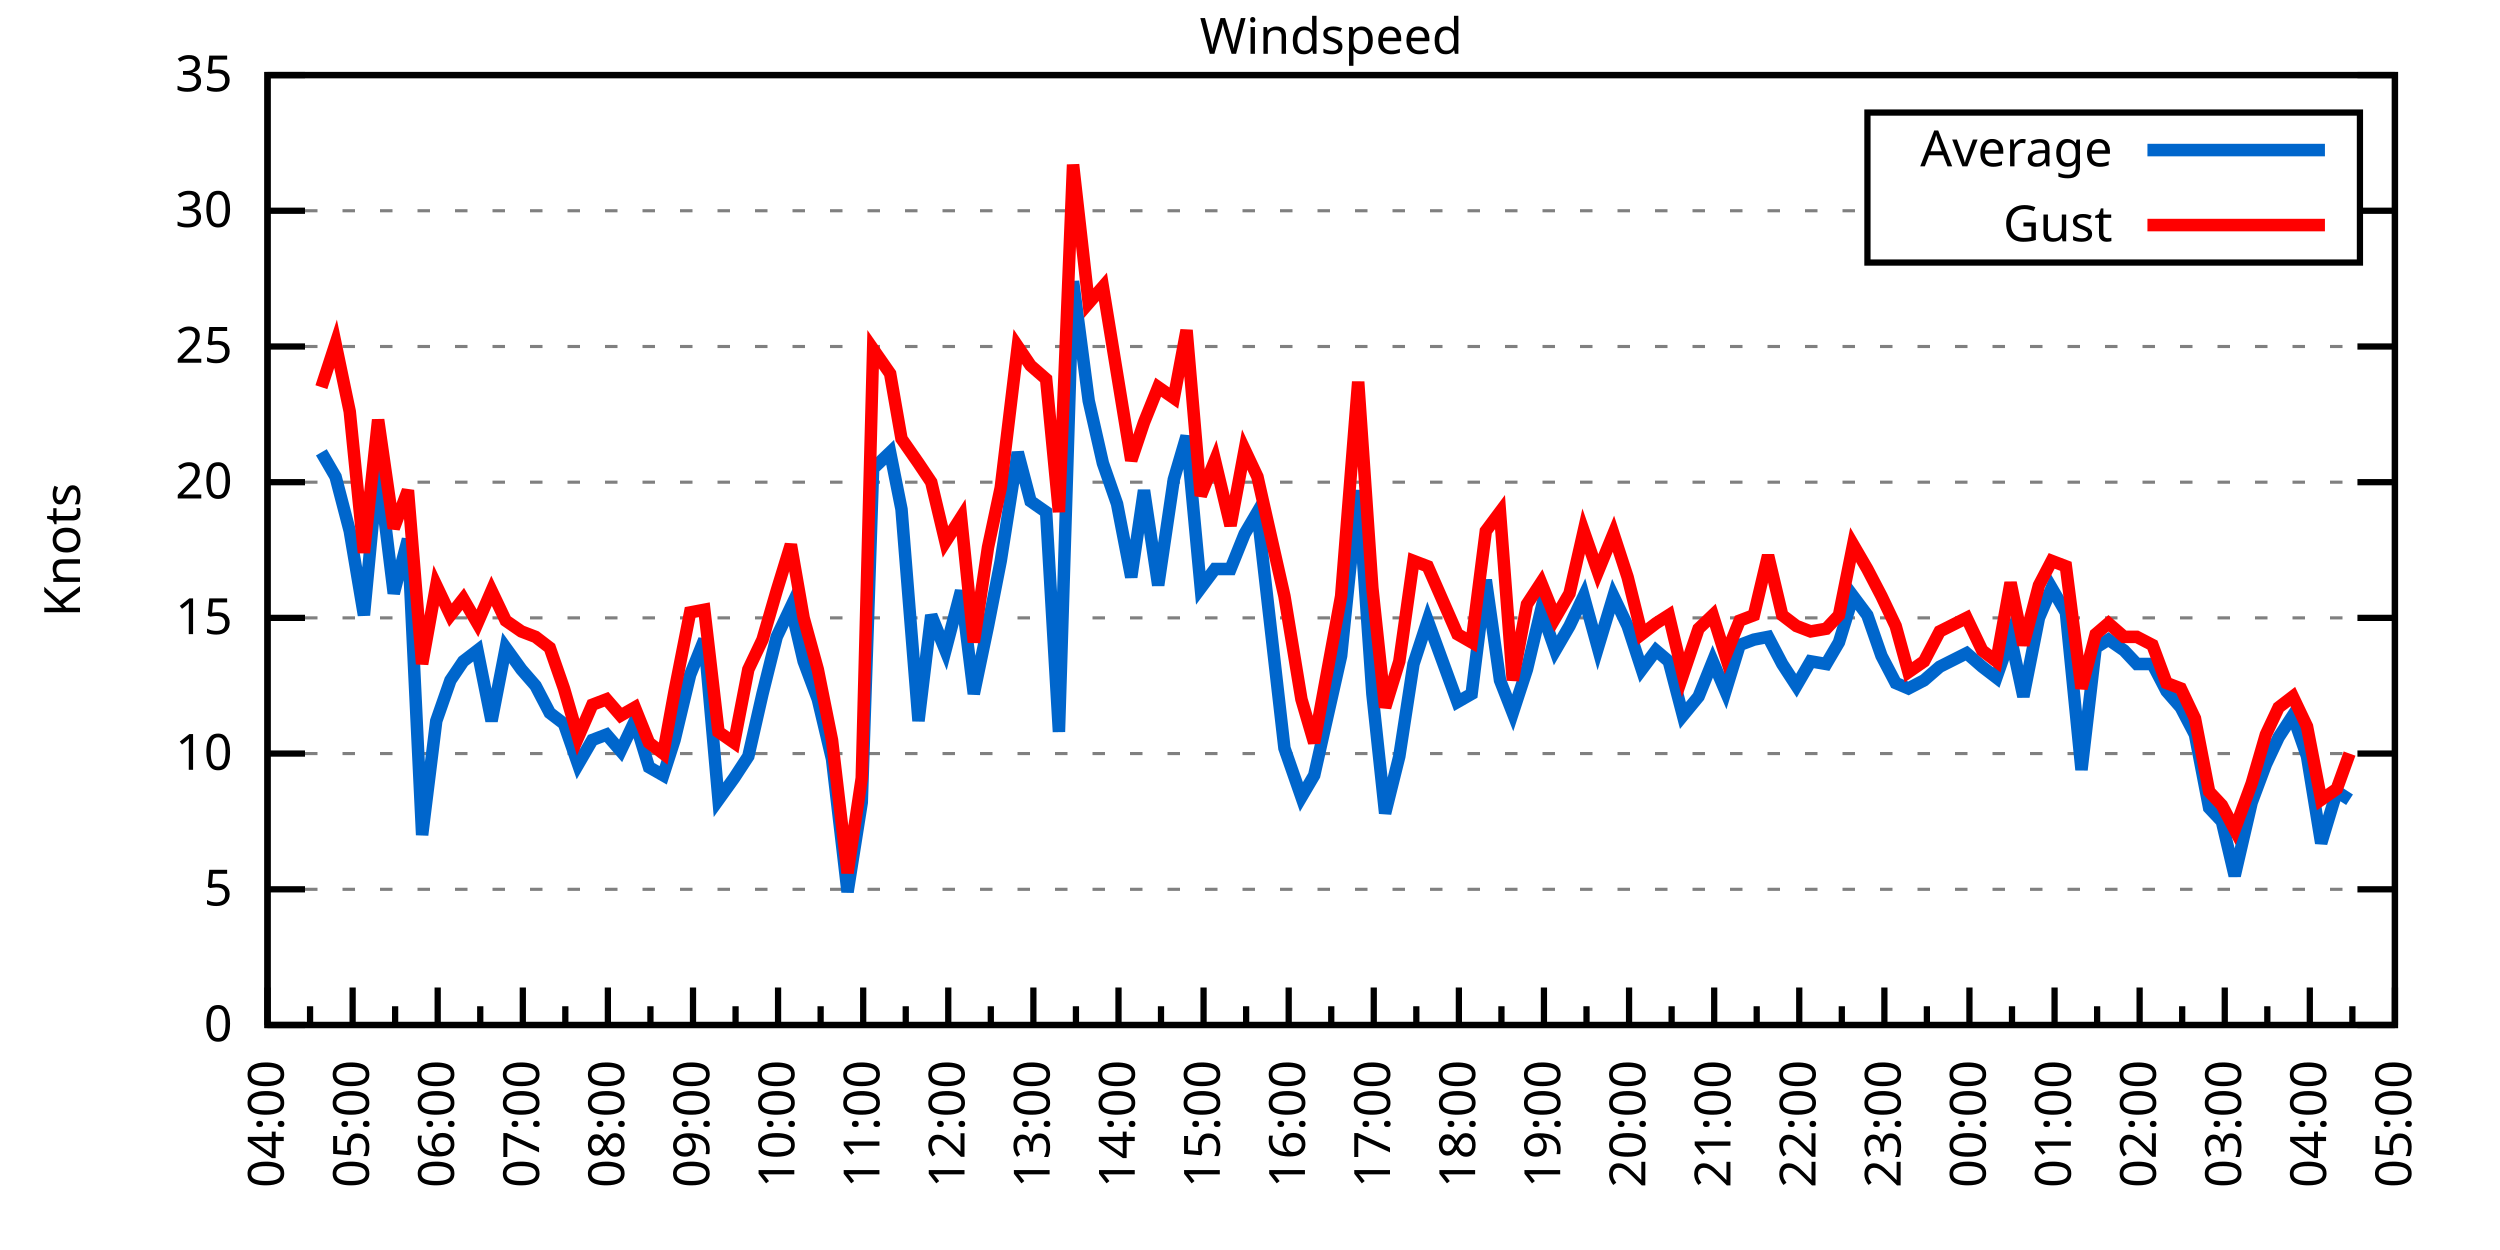
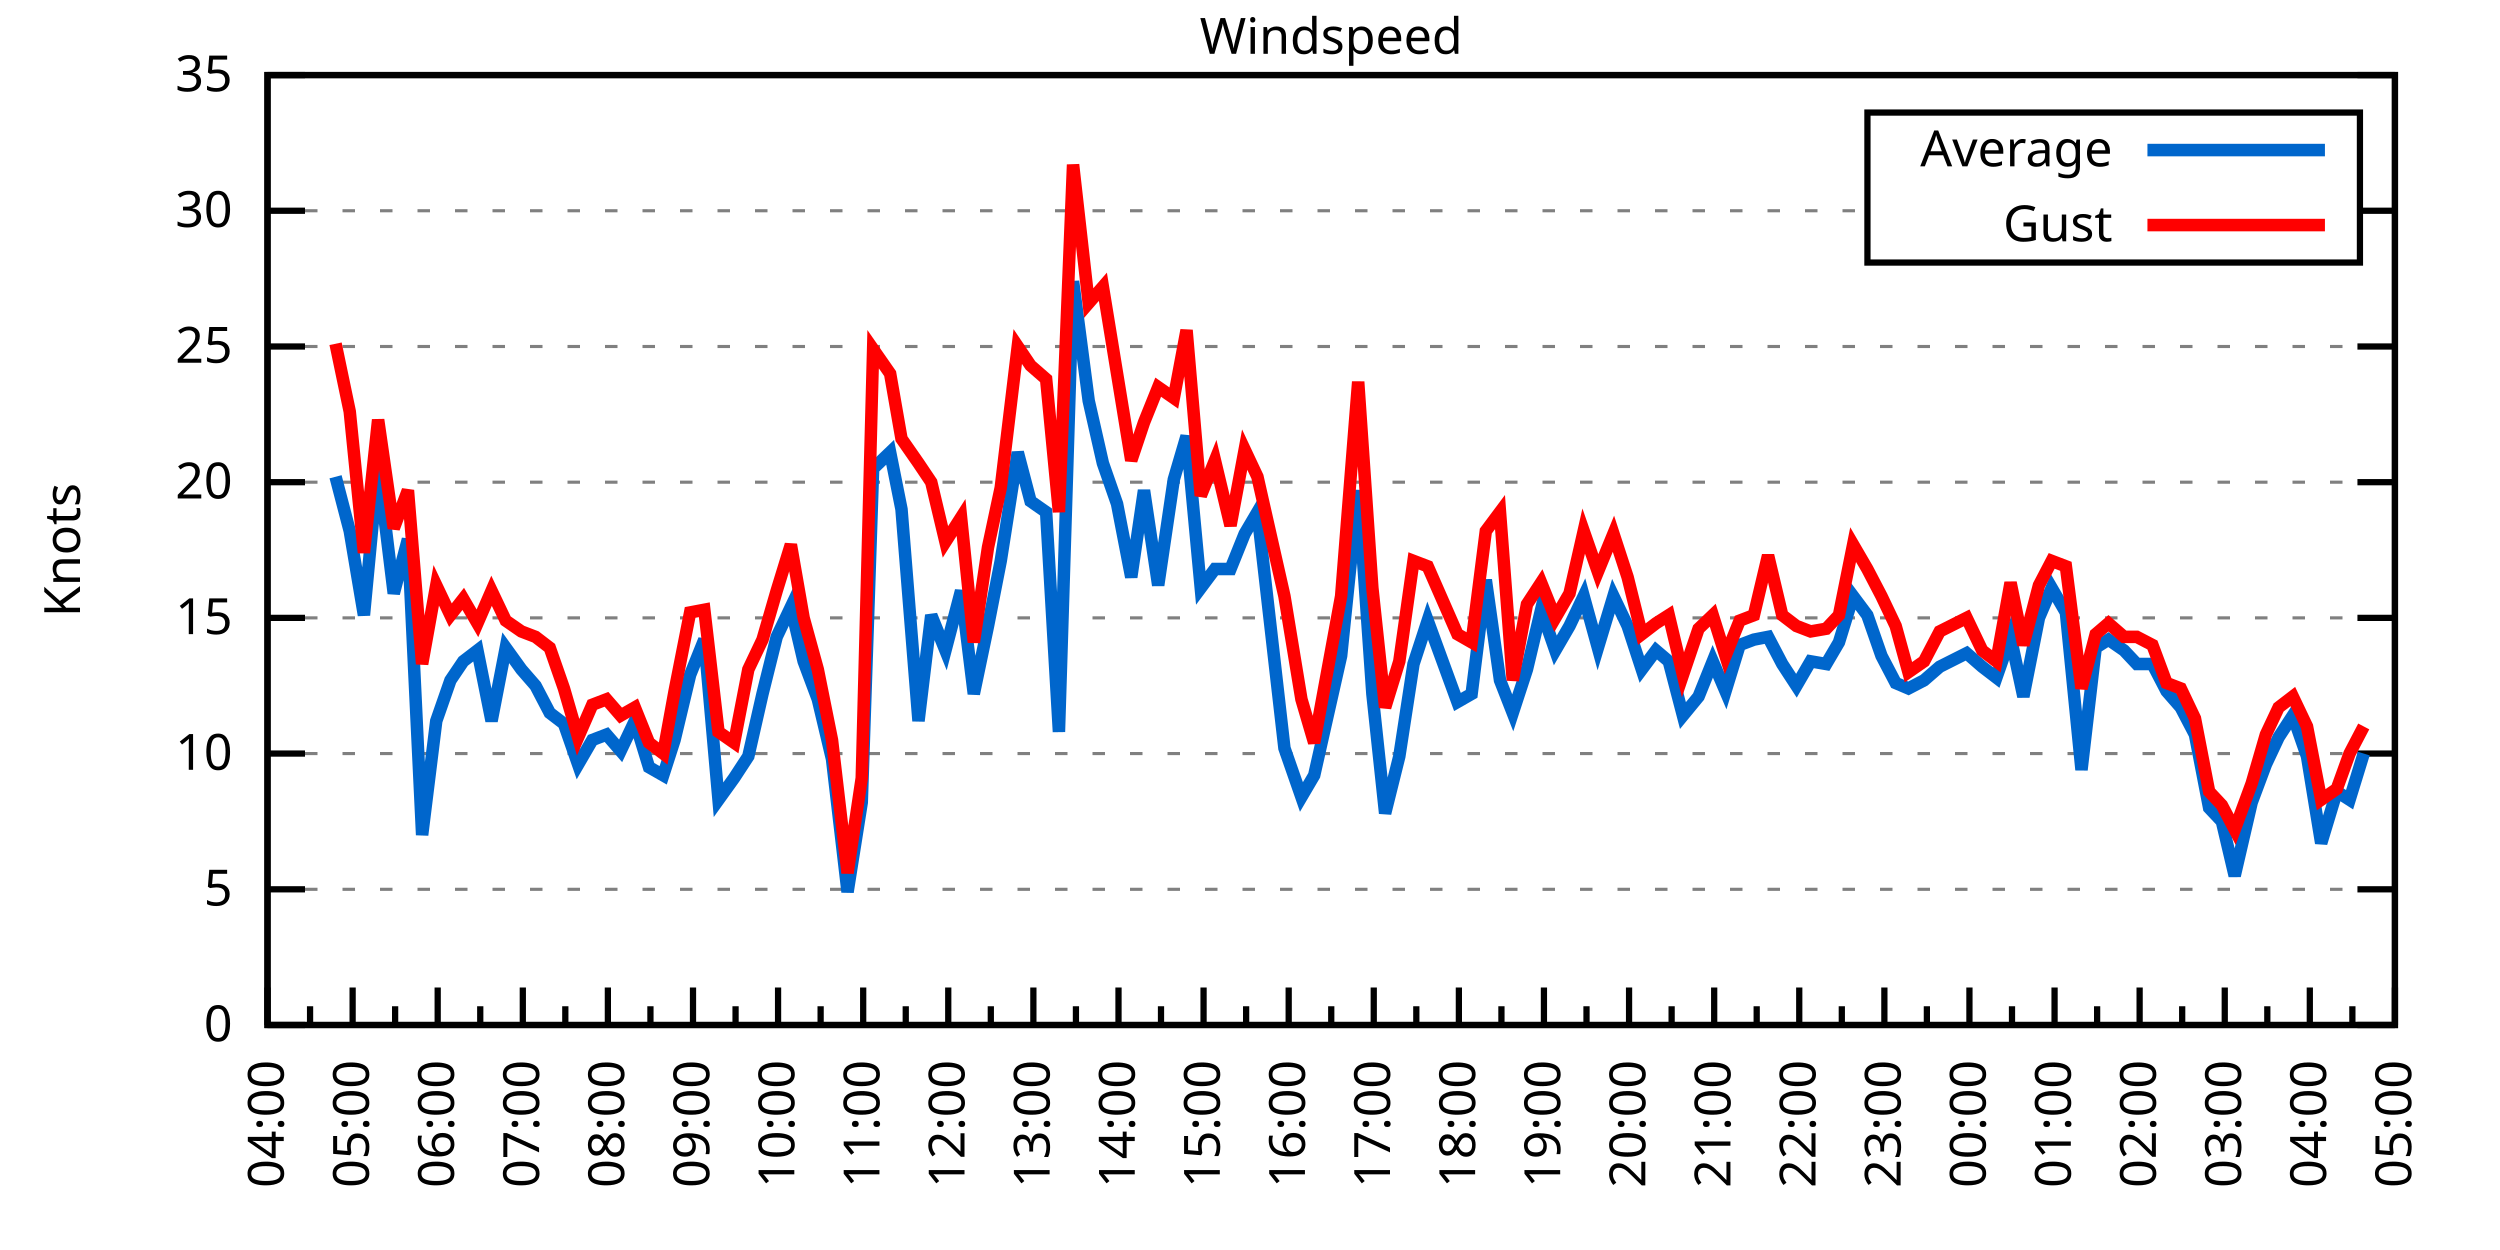
<svg xmlns="http://www.w3.org/2000/svg" xmlns:xlink="http://www.w3.org/1999/xlink" width="400" height="200" viewBox="0 0 400 200">
  <g id="gnuplot_canvas">
    <rect x="0" y="0" width="400" height="200" fill="none" />
    <defs>
      <circle id="gpDot" r="0.5" stroke-width="0.5" stroke="currentColor" />
      <path id="gpPt0" stroke-width="0.333" stroke="currentColor" d="M-1,0 h2 M0,-1 v2" />
      <path id="gpPt1" stroke-width="0.333" stroke="currentColor" d="M-1,-1 L1,1 M1,-1 L-1,1" />
      <path id="gpPt2" stroke-width="0.333" stroke="currentColor" d="M-1,0 L1,0 M0,-1 L0,1 M-1,-1 L1,1 M-1,1 L1,-1" />
      <rect id="gpPt3" stroke-width="0.333" stroke="currentColor" x="-1" y="-1" width="2" height="2" />
      <rect id="gpPt4" stroke-width="0.333" stroke="currentColor" fill="currentColor" x="-1" y="-1" width="2" height="2" />
      <circle id="gpPt5" stroke-width="0.333" stroke="currentColor" cx="0" cy="0" r="1" />
      <use xlink:href="#gpPt5" id="gpPt6" fill="currentColor" stroke="none" />
      <path id="gpPt7" stroke-width="0.333" stroke="currentColor" d="M0,-1.33 L-1.33,0.67 L1.33,0.67 z" />
      <use xlink:href="#gpPt7" id="gpPt8" fill="currentColor" stroke="none" />
      <use xlink:href="#gpPt7" id="gpPt9" stroke="currentColor" transform="rotate(180)" />
      <use xlink:href="#gpPt9" id="gpPt10" fill="currentColor" stroke="none" />
      <use xlink:href="#gpPt3" id="gpPt11" stroke="currentColor" transform="rotate(45)" />
      <use xlink:href="#gpPt11" id="gpPt12" fill="currentColor" stroke="none" />
      <path id="gpPt13" stroke-width="0.333" stroke="currentColor" d="M0,1.330 L1.265,0.411 L0.782,-1.067 L-0.782,-1.076 L-1.265,0.411 z" />
      <use xlink:href="#gpPt13" id="gpPt14" fill="currentColor" stroke="none" />
      <filter id="textbox" filterUnits="objectBoundingBox" x="0" y="0" height="1" width="1">
        <feFlood flood-color="white" flood-opacity="1" result="bgnd" />
        <feComposite in="SourceGraphic" in2="bgnd" operator="atop" />
      </filter>
      <filter id="greybox" filterUnits="objectBoundingBox" x="0" y="0" height="1" width="1">
        <feFlood flood-color="lightgrey" flood-opacity="1" result="grey" />
        <feComposite in="SourceGraphic" in2="grey" operator="atop" />
      </filter>
    </defs>
    <g fill="none" color="white" stroke="currentColor" stroke-width="1.00" stroke-linecap="butt" stroke-linejoin="miter">
</g>
    <g fill="none" color="black" stroke="currentColor" stroke-width="1.00" stroke-linecap="butt" stroke-linejoin="miter">
      <g stroke="none" shape-rendering="crispEdges">
        <polygon fill="rgb(255, 255, 255)" points="42.80,164.00 383.18,164.00 383.18,12.02 42.80,12.02 " />
      </g>
    </g>
    <g fill="none" color="black" stroke="currentColor" stroke-width="1.00" stroke-linecap="butt" stroke-linejoin="miter">
</g>
    <g fill="none" color="black" stroke="black" stroke-width="0.50" stroke-linecap="butt" stroke-linejoin="miter">
</g>
    <g fill="none" color="gray" stroke="currentColor" stroke-width="0.50" stroke-linecap="butt" stroke-linejoin="miter">
      <path stroke="gray" stroke-dasharray="2,4" class="gridline" d="M42.80,164.00 L383.19,164.00  " />
    </g>
    <g fill="none" color="gray" stroke="gray" stroke-width="1.00" stroke-linecap="butt" stroke-linejoin="miter">
</g>
    <g fill="none" color="black" stroke="currentColor" stroke-width="1.00" stroke-linecap="butt" stroke-linejoin="miter">
      <path stroke="black" d="M42.80,164.00 L48.80,164.00 M383.19,164.00 L377.19,164.00  " />
      <g transform="translate(37.20,166.60)" stroke="none" fill="black" font-family="Sans" font-size="8.00" text-anchor="end">
        <text>
          <tspan font-family="Sans"> 0</tspan>
        </text>
      </g>
    </g>
    <g fill="none" color="black" stroke="currentColor" stroke-width="1.00" stroke-linecap="butt" stroke-linejoin="miter">
</g>
    <g fill="none" color="black" stroke="black" stroke-width="0.50" stroke-linecap="butt" stroke-linejoin="miter">
</g>
    <g fill="none" color="gray" stroke="currentColor" stroke-width="0.50" stroke-linecap="butt" stroke-linejoin="miter">
      <path stroke="gray" stroke-dasharray="2,4" class="gridline" d="M42.80,142.29 L383.19,142.29  " />
    </g>
    <g fill="none" color="gray" stroke="gray" stroke-width="1.00" stroke-linecap="butt" stroke-linejoin="miter">
</g>
    <g fill="none" color="black" stroke="currentColor" stroke-width="1.00" stroke-linecap="butt" stroke-linejoin="miter">
      <path stroke="black" d="M42.80,142.29 L48.80,142.29 M383.19,142.29 L377.19,142.29  " />
      <g transform="translate(37.20,144.89)" stroke="none" fill="black" font-family="Sans" font-size="8.00" text-anchor="end">
        <text>
          <tspan font-family="Sans"> 5</tspan>
        </text>
      </g>
    </g>
    <g fill="none" color="black" stroke="currentColor" stroke-width="1.00" stroke-linecap="butt" stroke-linejoin="miter">
</g>
    <g fill="none" color="black" stroke="black" stroke-width="0.50" stroke-linecap="butt" stroke-linejoin="miter">
</g>
    <g fill="none" color="gray" stroke="currentColor" stroke-width="0.50" stroke-linecap="butt" stroke-linejoin="miter">
      <path stroke="gray" stroke-dasharray="2,4" class="gridline" d="M42.80,120.57 L383.19,120.57  " />
    </g>
    <g fill="none" color="gray" stroke="gray" stroke-width="1.00" stroke-linecap="butt" stroke-linejoin="miter">
</g>
    <g fill="none" color="black" stroke="currentColor" stroke-width="1.00" stroke-linecap="butt" stroke-linejoin="miter">
      <path stroke="black" d="M42.80,120.57 L48.80,120.57 M383.19,120.57 L377.19,120.57  " />
      <g transform="translate(37.20,123.17)" stroke="none" fill="black" font-family="Sans" font-size="8.00" text-anchor="end">
        <text>
          <tspan font-family="Sans"> 10</tspan>
        </text>
      </g>
    </g>
    <g fill="none" color="black" stroke="currentColor" stroke-width="1.00" stroke-linecap="butt" stroke-linejoin="miter">
</g>
    <g fill="none" color="black" stroke="black" stroke-width="0.50" stroke-linecap="butt" stroke-linejoin="miter">
</g>
    <g fill="none" color="gray" stroke="currentColor" stroke-width="0.50" stroke-linecap="butt" stroke-linejoin="miter">
      <path stroke="gray" stroke-dasharray="2,4" class="gridline" d="M42.80,98.86 L383.19,98.86  " />
    </g>
    <g fill="none" color="gray" stroke="gray" stroke-width="1.00" stroke-linecap="butt" stroke-linejoin="miter">
</g>
    <g fill="none" color="black" stroke="currentColor" stroke-width="1.00" stroke-linecap="butt" stroke-linejoin="miter">
      <path stroke="black" d="M42.80,98.86 L48.80,98.86 M383.19,98.86 L377.19,98.86  " />
      <g transform="translate(37.20,101.46)" stroke="none" fill="black" font-family="Sans" font-size="8.00" text-anchor="end">
        <text>
          <tspan font-family="Sans"> 15</tspan>
        </text>
      </g>
    </g>
    <g fill="none" color="black" stroke="currentColor" stroke-width="1.00" stroke-linecap="butt" stroke-linejoin="miter">
</g>
    <g fill="none" color="black" stroke="black" stroke-width="0.50" stroke-linecap="butt" stroke-linejoin="miter">
</g>
    <g fill="none" color="gray" stroke="currentColor" stroke-width="0.50" stroke-linecap="butt" stroke-linejoin="miter">
      <path stroke="gray" stroke-dasharray="2,4" class="gridline" d="M42.80,77.15 L383.19,77.15  " />
    </g>
    <g fill="none" color="gray" stroke="gray" stroke-width="1.00" stroke-linecap="butt" stroke-linejoin="miter">
</g>
    <g fill="none" color="black" stroke="currentColor" stroke-width="1.00" stroke-linecap="butt" stroke-linejoin="miter">
      <path stroke="black" d="M42.80,77.15 L48.80,77.15 M383.19,77.15 L377.19,77.15  " />
      <g transform="translate(37.20,79.75)" stroke="none" fill="black" font-family="Sans" font-size="8.00" text-anchor="end">
        <text>
          <tspan font-family="Sans"> 20</tspan>
        </text>
      </g>
    </g>
    <g fill="none" color="black" stroke="currentColor" stroke-width="1.00" stroke-linecap="butt" stroke-linejoin="miter">
</g>
    <g fill="none" color="black" stroke="black" stroke-width="0.50" stroke-linecap="butt" stroke-linejoin="miter">
</g>
    <g fill="none" color="gray" stroke="currentColor" stroke-width="0.50" stroke-linecap="butt" stroke-linejoin="miter">
      <path stroke="gray" stroke-dasharray="2,4" class="gridline" d="M42.80,55.44 L383.19,55.44  " />
    </g>
    <g fill="none" color="gray" stroke="gray" stroke-width="1.00" stroke-linecap="butt" stroke-linejoin="miter">
</g>
    <g fill="none" color="black" stroke="currentColor" stroke-width="1.00" stroke-linecap="butt" stroke-linejoin="miter">
      <path stroke="black" d="M42.80,55.44 L48.80,55.44 M383.19,55.44 L377.19,55.44  " />
      <g transform="translate(37.20,58.04)" stroke="none" fill="black" font-family="Sans" font-size="8.00" text-anchor="end">
        <text>
          <tspan font-family="Sans"> 25</tspan>
        </text>
      </g>
    </g>
    <g fill="none" color="black" stroke="currentColor" stroke-width="1.00" stroke-linecap="butt" stroke-linejoin="miter">
</g>
    <g fill="none" color="black" stroke="black" stroke-width="0.50" stroke-linecap="butt" stroke-linejoin="miter">
</g>
    <g fill="none" color="gray" stroke="currentColor" stroke-width="0.50" stroke-linecap="butt" stroke-linejoin="miter">
      <path stroke="gray" stroke-dasharray="2,4" class="gridline" d="M42.80,33.72 L298.79,33.72 M377.59,33.72 L383.19,33.72  " />
    </g>
    <g fill="none" color="gray" stroke="gray" stroke-width="1.00" stroke-linecap="butt" stroke-linejoin="miter">
</g>
    <g fill="none" color="black" stroke="currentColor" stroke-width="1.00" stroke-linecap="butt" stroke-linejoin="miter">
      <path stroke="black" d="M42.80,33.72 L48.80,33.72 M383.19,33.72 L377.19,33.72  " />
      <g transform="translate(37.20,36.32)" stroke="none" fill="black" font-family="Sans" font-size="8.00" text-anchor="end">
        <text>
          <tspan font-family="Sans"> 30</tspan>
        </text>
      </g>
    </g>
    <g fill="none" color="black" stroke="currentColor" stroke-width="1.00" stroke-linecap="butt" stroke-linejoin="miter">
</g>
    <g fill="none" color="black" stroke="black" stroke-width="0.50" stroke-linecap="butt" stroke-linejoin="miter">
</g>
    <g fill="none" color="gray" stroke="currentColor" stroke-width="0.50" stroke-linecap="butt" stroke-linejoin="miter">
      <path stroke="gray" stroke-dasharray="2,4" class="gridline" d="M42.80,12.01 L383.19,12.01  " />
    </g>
    <g fill="none" color="gray" stroke="gray" stroke-width="1.00" stroke-linecap="butt" stroke-linejoin="miter">
</g>
    <g fill="none" color="black" stroke="currentColor" stroke-width="1.00" stroke-linecap="butt" stroke-linejoin="miter">
      <path stroke="black" d="M42.80,12.01 L48.80,12.01 M383.19,12.01 L377.19,12.01  " />
      <g transform="translate(37.20,14.61)" stroke="none" fill="black" font-family="Sans" font-size="8.00" text-anchor="end">
        <text>
          <tspan font-family="Sans"> 35</tspan>
        </text>
      </g>
    </g>
    <g fill="none" color="black" stroke="currentColor" stroke-width="1.00" stroke-linecap="butt" stroke-linejoin="miter">
      <path stroke="black" d="M42.80,164.00 L42.80,158.00  " />
      <g transform="translate(45.40,169.60) rotate(270)" stroke="none" fill="black" font-family="Sans" font-size="8.00" text-anchor="end">
        <text>
          <tspan font-family="Sans">04:00</tspan>
        </text>
      </g>
    </g>
    <g fill="none" color="black" stroke="currentColor" stroke-width="1.00" stroke-linecap="butt" stroke-linejoin="miter">
      <path stroke="black" d="M49.61,164.00 L49.61,161.00 M56.42,164.00 L56.42,158.00  " />
      <g transform="translate(59.02,169.60) rotate(270)" stroke="none" fill="black" font-family="Sans" font-size="8.00" text-anchor="end">
        <text>
          <tspan font-family="Sans">05:00</tspan>
        </text>
      </g>
    </g>
    <g fill="none" color="black" stroke="currentColor" stroke-width="1.00" stroke-linecap="butt" stroke-linejoin="miter">
      <path stroke="black" d="M63.22,164.00 L63.22,161.00 M70.03,164.00 L70.03,158.00  " />
      <g transform="translate(72.63,169.60) rotate(270)" stroke="none" fill="black" font-family="Sans" font-size="8.00" text-anchor="end">
        <text>
          <tspan font-family="Sans">06:00</tspan>
        </text>
      </g>
    </g>
    <g fill="none" color="black" stroke="currentColor" stroke-width="1.00" stroke-linecap="butt" stroke-linejoin="miter">
      <path stroke="black" d="M76.84,164.00 L76.84,161.00 M83.65,164.00 L83.65,158.00  " />
      <g transform="translate(86.25,169.60) rotate(270)" stroke="none" fill="black" font-family="Sans" font-size="8.00" text-anchor="end">
        <text>
          <tspan font-family="Sans">07:00</tspan>
        </text>
      </g>
    </g>
    <g fill="none" color="black" stroke="currentColor" stroke-width="1.00" stroke-linecap="butt" stroke-linejoin="miter">
      <path stroke="black" d="M90.45,164.00 L90.45,161.00 M97.26,164.00 L97.26,158.00  " />
      <g transform="translate(99.86,169.60) rotate(270)" stroke="none" fill="black" font-family="Sans" font-size="8.00" text-anchor="end">
        <text>
          <tspan font-family="Sans">08:00</tspan>
        </text>
      </g>
    </g>
    <g fill="none" color="black" stroke="currentColor" stroke-width="1.00" stroke-linecap="butt" stroke-linejoin="miter">
      <path stroke="black" d="M104.07,164.00 L104.07,161.00 M110.88,164.00 L110.88,158.00  " />
      <g transform="translate(113.48,169.60) rotate(270)" stroke="none" fill="black" font-family="Sans" font-size="8.00" text-anchor="end">
        <text>
          <tspan font-family="Sans">09:00</tspan>
        </text>
      </g>
    </g>
    <g fill="none" color="black" stroke="currentColor" stroke-width="1.00" stroke-linecap="butt" stroke-linejoin="miter">
      <path stroke="black" d="M117.69,164.00 L117.69,161.00 M124.49,164.00 L124.49,158.00  " />
      <g transform="translate(127.09,169.60) rotate(270)" stroke="none" fill="black" font-family="Sans" font-size="8.00" text-anchor="end">
        <text>
          <tspan font-family="Sans">10:00</tspan>
        </text>
      </g>
    </g>
    <g fill="none" color="black" stroke="currentColor" stroke-width="1.00" stroke-linecap="butt" stroke-linejoin="miter">
      <path stroke="black" d="M131.30,164.00 L131.30,161.00 M138.11,164.00 L138.11,158.00  " />
      <g transform="translate(140.71,169.60) rotate(270)" stroke="none" fill="black" font-family="Sans" font-size="8.00" text-anchor="end">
        <text>
          <tspan font-family="Sans">11:00</tspan>
        </text>
      </g>
    </g>
    <g fill="none" color="black" stroke="currentColor" stroke-width="1.00" stroke-linecap="butt" stroke-linejoin="miter">
      <path stroke="black" d="M144.92,164.00 L144.92,161.00 M151.72,164.00 L151.72,158.00  " />
      <g transform="translate(154.32,169.60) rotate(270)" stroke="none" fill="black" font-family="Sans" font-size="8.00" text-anchor="end">
        <text>
          <tspan font-family="Sans">12:00</tspan>
        </text>
      </g>
    </g>
    <g fill="none" color="black" stroke="currentColor" stroke-width="1.00" stroke-linecap="butt" stroke-linejoin="miter">
      <path stroke="black" d="M158.53,164.00 L158.53,161.00 M165.34,164.00 L165.34,158.00  " />
      <g transform="translate(167.94,169.60) rotate(270)" stroke="none" fill="black" font-family="Sans" font-size="8.00" text-anchor="end">
        <text>
          <tspan font-family="Sans">13:00</tspan>
        </text>
      </g>
    </g>
    <g fill="none" color="black" stroke="currentColor" stroke-width="1.00" stroke-linecap="butt" stroke-linejoin="miter">
      <path stroke="black" d="M172.15,164.00 L172.15,161.00 M178.96,164.00 L178.96,158.00  " />
      <g transform="translate(181.56,169.60) rotate(270)" stroke="none" fill="black" font-family="Sans" font-size="8.00" text-anchor="end">
        <text>
          <tspan font-family="Sans">14:00</tspan>
        </text>
      </g>
    </g>
    <g fill="none" color="black" stroke="currentColor" stroke-width="1.00" stroke-linecap="butt" stroke-linejoin="miter">
      <path stroke="black" d="M185.76,164.00 L185.76,161.00 M192.57,164.00 L192.57,158.00  " />
      <g transform="translate(195.17,169.60) rotate(270)" stroke="none" fill="black" font-family="Sans" font-size="8.00" text-anchor="end">
        <text>
          <tspan font-family="Sans">15:00</tspan>
        </text>
      </g>
    </g>
    <g fill="none" color="black" stroke="currentColor" stroke-width="1.00" stroke-linecap="butt" stroke-linejoin="miter">
      <path stroke="black" d="M199.38,164.00 L199.38,161.00 M206.19,164.00 L206.19,158.00  " />
      <g transform="translate(208.79,169.60) rotate(270)" stroke="none" fill="black" font-family="Sans" font-size="8.00" text-anchor="end">
        <text>
          <tspan font-family="Sans">16:00</tspan>
        </text>
      </g>
    </g>
    <g fill="none" color="black" stroke="currentColor" stroke-width="1.00" stroke-linecap="butt" stroke-linejoin="miter">
      <path stroke="black" d="M213.00,164.00 L213.00,161.00 M219.80,164.00 L219.80,158.00  " />
      <g transform="translate(222.40,169.60) rotate(270)" stroke="none" fill="black" font-family="Sans" font-size="8.00" text-anchor="end">
        <text>
          <tspan font-family="Sans">17:00</tspan>
        </text>
      </g>
    </g>
    <g fill="none" color="black" stroke="currentColor" stroke-width="1.00" stroke-linecap="butt" stroke-linejoin="miter">
      <path stroke="black" d="M226.61,164.00 L226.61,161.00 M233.42,164.00 L233.42,158.00  " />
      <g transform="translate(236.02,169.60) rotate(270)" stroke="none" fill="black" font-family="Sans" font-size="8.00" text-anchor="end">
        <text>
          <tspan font-family="Sans">18:00</tspan>
        </text>
      </g>
    </g>
    <g fill="none" color="black" stroke="currentColor" stroke-width="1.00" stroke-linecap="butt" stroke-linejoin="miter">
      <path stroke="black" d="M240.23,164.00 L240.23,161.00 M247.03,164.00 L247.03,158.00  " />
      <g transform="translate(249.63,169.60) rotate(270)" stroke="none" fill="black" font-family="Sans" font-size="8.00" text-anchor="end">
        <text>
          <tspan font-family="Sans">19:00</tspan>
        </text>
      </g>
    </g>
    <g fill="none" color="black" stroke="currentColor" stroke-width="1.00" stroke-linecap="butt" stroke-linejoin="miter">
      <path stroke="black" d="M253.84,164.00 L253.84,161.00 M260.65,164.00 L260.65,158.00  " />
      <g transform="translate(263.25,169.60) rotate(270)" stroke="none" fill="black" font-family="Sans" font-size="8.00" text-anchor="end">
        <text>
          <tspan font-family="Sans">20:00</tspan>
        </text>
      </g>
    </g>
    <g fill="none" color="black" stroke="currentColor" stroke-width="1.00" stroke-linecap="butt" stroke-linejoin="miter">
      <path stroke="black" d="M267.46,164.00 L267.46,161.00 M274.27,164.00 L274.27,158.00  " />
      <g transform="translate(276.87,169.60) rotate(270)" stroke="none" fill="black" font-family="Sans" font-size="8.00" text-anchor="end">
        <text>
          <tspan font-family="Sans">21:00</tspan>
        </text>
      </g>
    </g>
    <g fill="none" color="black" stroke="currentColor" stroke-width="1.00" stroke-linecap="butt" stroke-linejoin="miter">
      <path stroke="black" d="M281.07,164.00 L281.07,161.00 M287.88,164.00 L287.88,158.00  " />
      <g transform="translate(290.48,169.60) rotate(270)" stroke="none" fill="black" font-family="Sans" font-size="8.00" text-anchor="end">
        <text>
          <tspan font-family="Sans">22:00</tspan>
        </text>
      </g>
    </g>
    <g fill="none" color="black" stroke="currentColor" stroke-width="1.00" stroke-linecap="butt" stroke-linejoin="miter">
      <path stroke="black" d="M294.69,164.00 L294.69,161.00 M301.50,164.00 L301.50,158.00  " />
      <g transform="translate(304.10,169.60) rotate(270)" stroke="none" fill="black" font-family="Sans" font-size="8.00" text-anchor="end">
        <text>
          <tspan font-family="Sans">23:00</tspan>
        </text>
      </g>
    </g>
    <g fill="none" color="black" stroke="currentColor" stroke-width="1.00" stroke-linecap="butt" stroke-linejoin="miter">
      <path stroke="black" d="M308.30,164.00 L308.30,161.00 M315.11,164.00 L315.11,158.00  " />
      <g transform="translate(317.71,169.60) rotate(270)" stroke="none" fill="black" font-family="Sans" font-size="8.00" text-anchor="end">
        <text>
          <tspan font-family="Sans">00:00</tspan>
        </text>
      </g>
    </g>
    <g fill="none" color="black" stroke="currentColor" stroke-width="1.00" stroke-linecap="butt" stroke-linejoin="miter">
      <path stroke="black" d="M321.92,164.00 L321.92,161.00 M328.73,164.00 L328.73,158.00  " />
      <g transform="translate(331.33,169.60) rotate(270)" stroke="none" fill="black" font-family="Sans" font-size="8.00" text-anchor="end">
        <text>
          <tspan font-family="Sans">01:00</tspan>
        </text>
      </g>
    </g>
    <g fill="none" color="black" stroke="currentColor" stroke-width="1.00" stroke-linecap="butt" stroke-linejoin="miter">
      <path stroke="black" d="M335.54,164.00 L335.54,161.00 M342.34,164.00 L342.34,158.00  " />
      <g transform="translate(344.94,169.60) rotate(270)" stroke="none" fill="black" font-family="Sans" font-size="8.00" text-anchor="end">
        <text>
          <tspan font-family="Sans">02:00</tspan>
        </text>
      </g>
    </g>
    <g fill="none" color="black" stroke="currentColor" stroke-width="1.00" stroke-linecap="butt" stroke-linejoin="miter">
      <path stroke="black" d="M349.15,164.00 L349.15,161.00 M355.96,164.00 L355.96,158.00  " />
      <g transform="translate(358.56,169.60) rotate(270)" stroke="none" fill="black" font-family="Sans" font-size="8.00" text-anchor="end">
        <text>
          <tspan font-family="Sans">03:00</tspan>
        </text>
      </g>
    </g>
    <g fill="none" color="black" stroke="currentColor" stroke-width="1.00" stroke-linecap="butt" stroke-linejoin="miter">
      <path stroke="black" d="M362.77,164.00 L362.77,161.00 M369.57,164.00 L369.57,158.00  " />
      <g transform="translate(372.17,169.60) rotate(270)" stroke="none" fill="black" font-family="Sans" font-size="8.00" text-anchor="end">
        <text>
          <tspan font-family="Sans">04:00</tspan>
        </text>
      </g>
    </g>
    <g fill="none" color="black" stroke="currentColor" stroke-width="1.00" stroke-linecap="butt" stroke-linejoin="miter">
      <path stroke="black" d="M376.38,164.00 L376.38,161.00 M383.19,164.00 L383.19,158.00  " />
      <g transform="translate(385.79,169.60) rotate(270)" stroke="none" fill="black" font-family="Sans" font-size="8.00" text-anchor="end">
        <text>
          <tspan font-family="Sans">05:00</tspan>
        </text>
      </g>
    </g>
    <g fill="none" color="black" stroke="currentColor" stroke-width="1.00" stroke-linecap="butt" stroke-linejoin="miter">
</g>
    <g fill="none" color="black" stroke="currentColor" stroke-width="1.00" stroke-linecap="butt" stroke-linejoin="miter">
      <path stroke="black" d="M42.80,12.01 L42.80,164.00 L383.19,164.00 L383.19,12.01 L42.80,12.01 Z  " />
    </g>
    <g fill="none" color="black" stroke="currentColor" stroke-width="1.00" stroke-linecap="butt" stroke-linejoin="miter">
      <g transform="translate(12.80,88.01) rotate(270)" stroke="none" fill="black" font-family="Sans" font-size="8.00" text-anchor="middle">
        <text>
          <tspan font-family="Sans">Knots</tspan>
        </text>
      </g>
    </g>
    <g fill="none" color="black" stroke="currentColor" stroke-width="1.00" stroke-linecap="butt" stroke-linejoin="miter">
</g>
    <g fill="none" color="black" stroke="currentColor" stroke-width="1.00" stroke-linecap="butt" stroke-linejoin="miter">
      <path stroke="black" d="M298.79,42.01 L298.79,18.01 L377.59,18.01 L377.59,42.01 L298.79,42.01 Z  " />
    </g>
    <g id="Windspeed_plot_1">
      <g fill="none" color="white" stroke="black" stroke-width="2.00" stroke-linecap="butt" stroke-linejoin="miter">
</g>
      <g fill="none" color="black" stroke="currentColor" stroke-width="2.00" stroke-linecap="butt" stroke-linejoin="miter">
        <g transform="translate(337.99,26.61)" stroke="none" fill="black" font-family="Sans" font-size="8.00" text-anchor="end">
          <text>
            <tspan font-family="Sans">Average</tspan>
          </text>
        </g>
      </g>
      <g fill="none" color="black" stroke="currentColor" stroke-width="2.00" stroke-linecap="butt" stroke-linejoin="miter">
-         <path stroke="rgb(  0, 102, 204)" d="M343.59,24.01 L371.99,24.01 M51.42,72.37 L53.69,76.28 L55.96,84.97 L58.23,98.43 L60.50,74.54 L63.00,94.95   L65.27,86.27 L67.54,133.60 L69.80,115.36 L72.07,108.85 L74.12,105.81 L76.39,104.07 L78.65,115.36 L80.92,103.64   L83.42,107.11 L85.69,109.72 L87.96,114.06 L90.23,115.80 L92.50,122.31 L94.77,118.40 L97.04,117.53 L99.30,120.14   L101.57,115.36 L103.84,122.75 L106.11,124.05 L107.93,118.40 L110.42,107.98 L112.69,102.34 L114.96,127.96 L117.46,124.48   L119.73,121.01 L122.00,111.02 L124.27,101.90 L126.54,97.12 L128.58,105.81 L130.85,111.89 L133.12,121.44 L135.61,142.72   L137.88,128.39 L139.70,74.98 L142.42,72.37 L144.24,81.49 L146.96,115.36 L149.00,98.43 L151.27,104.07 L153.77,94.52   L155.81,111.02 L158.08,100.16 L160.12,89.74 L162.84,72.37 L164.89,80.19 L167.38,81.93 L169.43,117.10 L171.69,45.01   L174.19,64.12 L176.46,74.11 L178.73,80.62 L181.00,92.35 L183.04,78.45 L185.31,93.65 L187.81,76.71 L189.85,69.77   L192.12,94.08 L194.39,91.04 L196.88,91.04 L199.15,85.40 L201.19,81.93 L205.51,119.71 L208.23,127.52 L210.27,124.05   L214.58,104.94 L217.31,78.45 L219.58,111.02 L221.62,130.13 L223.89,121.01 L226.16,106.24 L228.43,99.30 L233.19,112.32   L235.46,111.02 L237.73,92.78 L240.00,108.85 L242.04,114.06 L244.31,107.11 L246.58,97.56 L248.85,104.07 L251.12,100.16   L253.39,95.39 L255.66,103.64 L258.15,95.39 L260.42,100.16 L262.69,107.11 L264.96,104.07 L267.00,105.81 L269.27,114.49   L271.77,111.45 L274.04,105.81 L276.08,110.59 L278.35,103.20 L280.62,102.34 L282.89,101.90 L285.16,106.24 L287.43,109.72   L289.70,105.81 L292.19,106.24 L294.23,102.77 L296.50,95.39 L298.77,98.43 L301.04,104.94 L303.31,109.28 L305.35,110.15   L307.85,108.85 L310.35,106.68 L314.66,104.51 L317.15,106.68 L319.42,108.42 L321.69,101.90 L323.74,111.45 L326.23,98.86   L328.27,94.08 L330.54,97.99 L333.04,123.18 L335.31,103.64 L337.35,102.34 L339.85,104.07 L341.89,106.24 L344.39,106.24   L346.65,110.59 L348.92,113.19 L351.19,117.53 L353.46,129.26 L355.50,131.43 L357.55,140.12 L360.27,128.39 L362.54,122.31   L364.58,117.97 L366.85,114.49 L369.12,121.01 L371.39,134.90 L373.89,126.65 L375.93,127.96  " />
+         <path stroke="rgb(  0, 102, 204)" d="M343.59,24.01 L371.99,24.01 M53.69,76.28 L55.96,84.97 L58.23,98.43 L60.50,74.54 L63.00,94.95 L65.27,86.27   L67.54,133.60 L69.80,115.36 L72.07,108.85 L74.12,105.81 L76.39,104.07 L78.65,115.36 L80.92,103.64 L83.42,107.11   L85.69,109.72 L87.96,114.06 L90.23,115.80 L92.50,122.31 L94.77,118.40 L97.04,117.53 L99.30,120.14 L101.57,115.36   L103.84,122.75 L106.11,124.05 L107.93,118.40 L110.42,107.98 L112.69,102.34 L114.96,127.96 L117.46,124.48 L119.73,121.01   L122.00,111.02 L124.27,101.90 L126.54,97.12 L128.58,105.81 L130.85,111.89 L133.12,121.44 L135.61,142.72 L137.88,128.39   L139.70,74.98 L142.42,72.37 L144.24,81.49 L146.96,115.36 L149.00,98.43 L151.27,104.07 L153.77,94.52 L155.81,111.02   L158.08,100.16 L160.12,89.74 L162.84,72.37 L164.89,80.19 L167.38,81.93 L169.43,117.10 L171.69,45.01 L174.19,64.12   L176.46,74.11 L178.73,80.62 L181.00,92.35 L183.04,78.45 L185.31,93.65 L187.81,76.71 L189.85,69.77 L192.12,94.08   L194.39,91.04 L196.88,91.04 L199.15,85.40 L201.19,81.93 L205.51,119.71 L208.23,127.52 L210.27,124.05 L214.58,104.94   L217.31,78.45 L219.58,111.02 L221.62,130.13 L223.89,121.01 L226.16,106.24 L228.43,99.30 L233.19,112.32 L235.46,111.02   L237.73,92.78 L240.00,108.85 L242.04,114.06 L244.31,107.11 L246.58,97.56 L248.85,104.07 L251.12,100.16 L253.39,95.39   L255.66,103.64 L258.15,95.39 L260.42,100.16 L262.69,107.11 L264.96,104.07 L267.00,105.81 L269.27,114.49 L271.77,111.45   L274.04,105.81 L276.08,110.59 L278.35,103.20 L280.62,102.34 L282.89,101.90 L285.16,106.24 L287.43,109.72 L289.70,105.81   L292.19,106.24 L294.23,102.77 L296.50,95.39 L298.77,98.43 L301.04,104.94 L303.31,109.28 L305.35,110.15 L307.85,108.85   L310.35,106.68 L314.66,104.51 L317.15,106.68 L319.42,108.42 L321.69,101.90 L323.74,111.45 L326.23,98.86 L328.27,94.08   L330.54,97.99 L333.04,123.18 L335.31,103.64 L337.35,102.34 L339.85,104.07 L341.89,106.24 L344.39,106.24 L346.65,110.59   L348.92,113.19 L351.19,117.53 L353.46,129.26 L355.50,131.43 L357.55,140.12 L360.27,128.39 L362.54,122.31 L364.58,117.97   L366.85,114.49 L369.12,121.01 L371.39,134.90 L373.89,126.65 L375.93,127.96 L378.20,120.57  " />
      </g>
    </g>
    <g id="Windspeed_plot_2">
      <g fill="none" color="black" stroke="currentColor" stroke-width="2.00" stroke-linecap="butt" stroke-linejoin="miter">
        <g transform="translate(337.99,38.61)" stroke="none" fill="black" font-family="Sans" font-size="8.00" text-anchor="end">
          <text>
            <tspan font-family="Sans">Gust</tspan>
          </text>
        </g>
      </g>
      <g fill="none" color="black" stroke="currentColor" stroke-width="2.00" stroke-linecap="butt" stroke-linejoin="miter">
-         <path stroke="rgb(255,   0,   0)" d="M343.59,36.01 L371.99,36.01 M51.42,61.95 L53.69,55.00 L55.96,65.86 L58.23,88.44 L60.50,67.16 L63.00,84.53   L65.27,78.45 L67.54,106.24 L69.80,93.65 L72.07,98.43 L74.12,95.82 L76.39,99.73 L78.65,94.52 L80.92,99.30   L83.42,101.03 L85.69,101.90 L87.96,103.64 L90.23,110.15 L92.50,117.97 L94.77,112.76 L97.04,111.89 L99.30,114.49   L101.57,113.19 L103.84,118.84 L106.11,120.57 L107.93,110.59 L110.42,97.99 L112.69,97.56 L114.96,117.10 L117.46,118.84   L119.73,107.11 L122.00,102.34 L124.27,94.52 L126.54,87.14 L128.58,98.86 L130.85,107.11 L133.12,118.40 L135.61,139.68   L137.88,124.48 L139.70,55.87 L142.42,59.78 L144.24,70.20 L146.96,74.11 L149.00,77.15 L151.27,86.70 L153.77,82.79   L155.81,102.77 L158.08,87.57 L160.12,78.02 L162.84,55.44 L164.89,58.48 L167.38,60.65 L169.43,81.93 L171.69,26.34   L174.19,48.49 L176.46,45.88 L178.73,59.78 L181.00,73.67 L183.04,67.59 L185.31,61.95 L187.81,63.69 L189.85,52.83   L192.12,79.32 L194.39,73.67 L196.88,84.10 L199.15,71.94 L201.19,76.28 L205.51,95.39 L208.23,111.89 L210.27,118.84   L214.58,95.39 L217.31,61.08 L219.58,94.08 L221.62,113.19 L223.89,105.81 L226.16,89.74 L228.43,90.61 L233.19,101.47   L235.46,102.77 L237.73,84.97 L240.00,81.93 L242.04,108.85 L244.31,96.69 L246.58,93.22 L248.85,98.86 L251.12,94.95   L253.39,84.97 L255.66,91.48 L258.15,85.40 L260.42,92.35 L262.69,101.47 L264.96,99.73 L267.00,98.43 L269.27,107.98   L271.77,100.60 L274.04,98.43 L276.08,104.94 L278.35,99.30 L280.62,98.43 L282.89,88.87 L285.16,98.43 L287.43,100.16   L289.70,101.03 L292.19,100.60 L294.23,98.43 L296.50,87.14 L298.77,91.04 L301.04,95.39 L303.31,100.16 L305.35,107.55   L307.85,105.81 L310.35,101.03 L314.66,98.86 L317.15,104.07 L319.42,105.81 L321.69,93.22 L323.74,103.20 L326.23,93.65   L328.27,89.74 L330.54,90.61 L333.04,110.15 L335.31,101.47 L337.35,99.73 L339.85,101.90 L341.89,101.90 L344.39,103.20   L346.65,109.28 L348.92,110.15 L351.19,114.93 L353.46,126.65 L355.50,128.83 L357.55,132.73 L360.27,125.35 L362.54,117.53   L364.58,113.19 L366.85,111.45 L369.12,116.23 L371.39,127.96 L373.89,126.22 L375.93,120.57  " />
+         <path stroke="rgb(255,   0,   0)" d="M343.59,36.01 L371.99,36.01 M53.69,55.00 L55.96,65.86 L58.23,88.44 L60.50,67.16 L63.00,84.53 L65.27,78.45   L67.54,106.24 L69.80,93.65 L72.07,98.43 L74.12,95.82 L76.39,99.73 L78.65,94.52 L80.92,99.30 L83.42,101.03   L85.69,101.90 L87.96,103.64 L90.23,110.15 L92.50,117.97 L94.77,112.76 L97.04,111.89 L99.30,114.49 L101.57,113.19   L103.84,118.84 L106.11,120.57 L107.93,110.59 L110.42,97.99 L112.69,97.56 L114.96,117.10 L117.46,118.84 L119.73,107.11   L122.00,102.34 L124.27,94.52 L126.54,87.14 L128.58,98.86 L130.85,107.11 L133.12,118.40 L135.61,139.68 L137.88,124.48   L139.70,55.87 L142.42,59.78 L144.24,70.20 L146.96,74.11 L149.00,77.15 L151.27,86.70 L153.77,82.79 L155.81,102.77   L158.08,87.57 L160.12,78.02 L162.84,55.44 L164.89,58.48 L167.38,60.65 L169.43,81.93 L171.69,26.34 L174.19,48.49   L176.46,45.88 L178.73,59.78 L181.00,73.67 L183.04,67.59 L185.31,61.95 L187.81,63.69 L189.85,52.83 L192.12,79.32   L194.39,73.67 L196.88,84.10 L199.15,71.94 L201.19,76.28 L205.51,95.39 L208.23,111.89 L210.27,118.84 L214.58,95.39   L217.31,61.08 L219.58,94.08 L221.62,113.19 L223.89,105.81 L226.16,89.74 L228.43,90.61 L233.19,101.47 L235.46,102.77   L237.73,84.97 L240.00,81.93 L242.04,108.85 L244.31,96.69 L246.58,93.22 L248.85,98.86 L251.12,94.95 L253.39,84.97   L255.66,91.48 L258.15,85.40 L260.42,92.35 L262.69,101.47 L264.96,99.73 L267.00,98.43 L269.27,107.98 L271.77,100.60   L274.04,98.43 L276.08,104.94 L278.35,99.30 L280.62,98.43 L282.89,88.87 L285.16,98.43 L287.43,100.16 L289.70,101.03   L292.19,100.60 L294.23,98.43 L296.50,87.14 L298.77,91.04 L301.04,95.39 L303.31,100.16 L305.35,107.55 L307.85,105.81   L310.35,101.03 L314.66,98.86 L317.15,104.07 L319.42,105.81 L321.69,93.22 L323.74,103.20 L326.23,93.65 L328.27,89.74   L330.54,90.61 L333.04,110.15 L335.31,101.47 L337.35,99.73 L339.85,101.90 L341.89,101.90 L344.39,103.20 L346.65,109.28   L348.92,110.15 L351.19,114.93 L353.46,126.65 L355.50,128.83 L357.55,132.73 L360.27,125.35 L362.54,117.53 L364.58,113.19   L366.85,111.45 L369.12,116.23 L371.39,127.96 L373.89,126.22 L375.93,120.57 L378.20,116.23  " />
      </g>
    </g>
    <g fill="none" color="black" stroke="currentColor" stroke-width="2.00" stroke-linecap="butt" stroke-linejoin="miter">
</g>
    <g fill="none" color="black" stroke="black" stroke-width="1.00" stroke-linecap="butt" stroke-linejoin="miter">
</g>
    <g fill="none" color="black" stroke="currentColor" stroke-width="1.00" stroke-linecap="butt" stroke-linejoin="miter">
      <path stroke="black" d="M42.80,12.01 L42.80,164.00 L383.19,164.00 L383.19,12.01 L42.80,12.01 Z  " />
    </g>
    <g fill="none" color="black" stroke="currentColor" stroke-width="1.00" stroke-linecap="butt" stroke-linejoin="miter">
      <g transform="translate(212.99,8.61)" stroke="none" fill="black" font-family="Sans" font-size="8.00" text-anchor="middle">
        <text>
          <tspan font-family="Sans">Windspeed</tspan>
        </text>
      </g>
    </g>
    <g fill="none" color="black" stroke="currentColor" stroke-width="1.00" stroke-linecap="butt" stroke-linejoin="miter">
</g>
  </g>
</svg>
